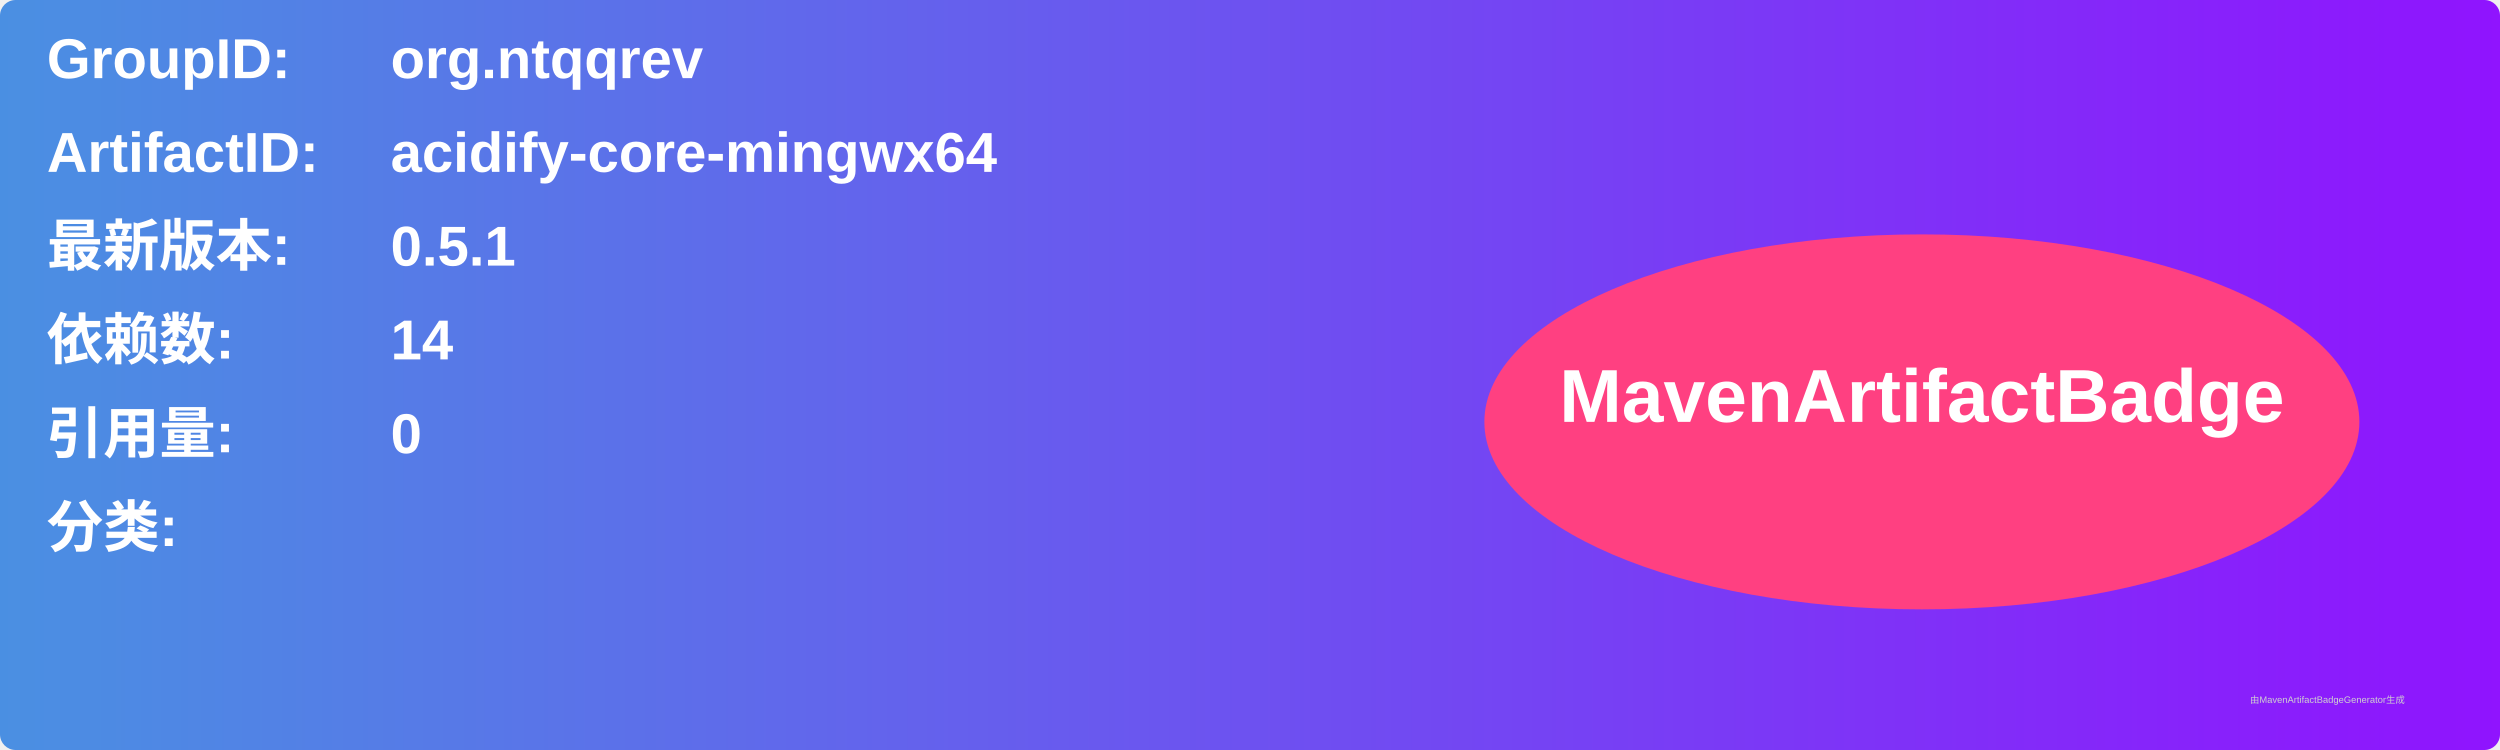
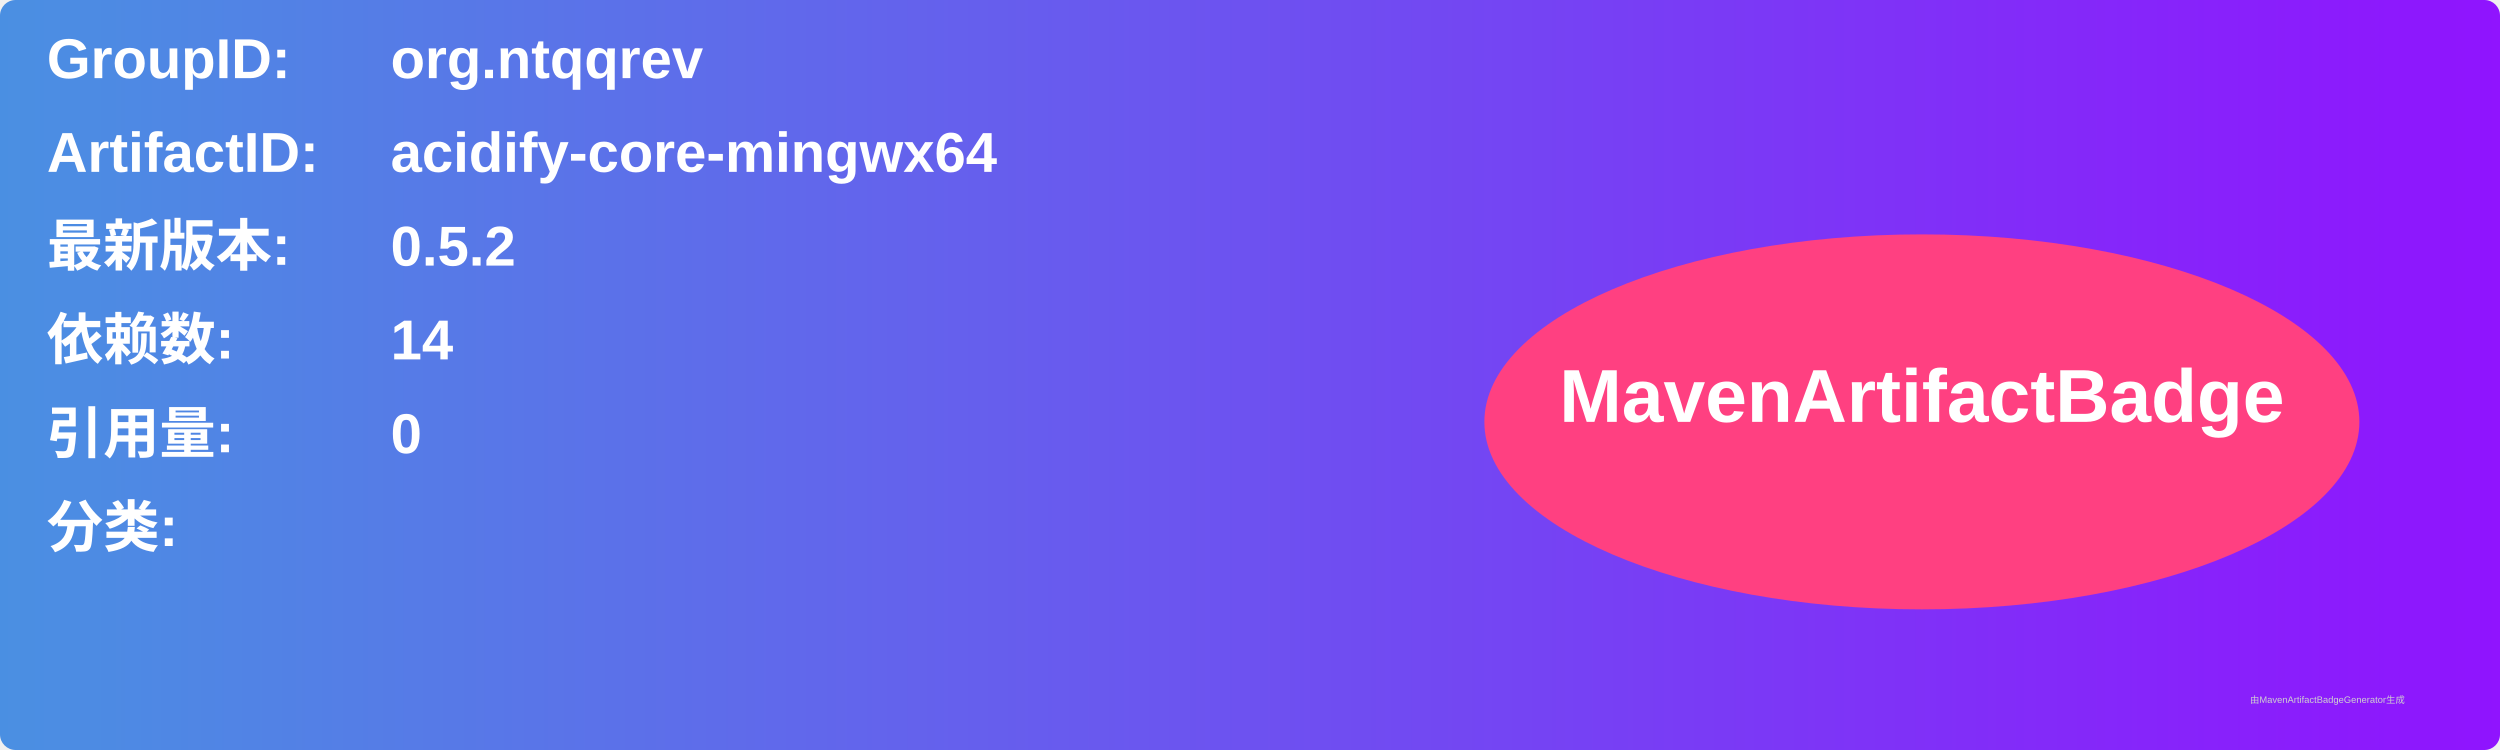
<svg xmlns="http://www.w3.org/2000/svg" width="800" height="240" viewBox="0 0 800 240">
  <linearGradient id="grad" x1="0%" y1="0%" x2="100%" y2="0%">
    <stop offset="0%" stop-color="#4a90e2" />
    <stop offset="100%" stop-color="#9013fe" />
  </linearGradient>
  <rect width="100%" height="100%" rx="5" ry="5" fill="url(#grad)" />
  <g transform="translate(15, 15)">
    <text x="0" y="10" font-family="Arial" font-size="18" fill="white" font-weight="bold" width="260">GroupID:</text>
    <text x="110" y="10" font-family="Arial" font-size="18" fill="white" font-weight="bold" width="460">org.ntqqrev</text>
    <text x="0" y="40" font-family="Arial" font-size="18" fill="white" font-weight="bold" width="260">ArtifactID:</text>
    <text x="110" y="40" font-family="Arial" font-size="18" fill="white" font-weight="bold" width="460">acidify-core-mingwx64</text>
    <text x="0" y="70" font-family="Arial" font-size="18" fill="white" font-weight="bold">最新版本:</text>
    <text x="110" y="70" font-family="Arial" font-size="18" fill="white" font-weight="bold">
-       <tspan font-weight="bold">0.5.1</tspan>
+       <tspan font-weight="bold">0.5.2</tspan>
    </text>
    <text x="0" y="100" font-family="Arial" font-size="18" fill="white" font-weight="bold">依赖数: </text>
    <text x="110" y="100" font-family="Arial" font-size="18" fill="white">
      <tspan font-weight="bold">14</tspan>
    </text>
    <text x="0" y="130" font-family="Arial" font-size="18" fill="white" font-weight="bold">引用量: </text>
    <text x="110" y="130" font-family="Arial" font-size="18" fill="white">
      <tspan font-weight="bold">0</tspan>
    </text>
    <text x="0" y="160" font-family="Arial" font-size="18" fill="white" font-weight="bold">分类:</text>
    <text x="10" y="190" font-family="Arial" font-size="10" fill="white">
      <tspan font-weight="bold" />
    </text>
    <ellipse cx="600" cy="120" rx="140" ry="60" fill="#ff4081" />
    <text x="600" y="120" text-anchor="middle" font-family="Arial" font-size="24" fill="white" font-weight="bold">MavenArtifactBadge</text>
  </g>
  <text x="720" y="225" font-family="Arial" font-size="3" fill="#d0d0d0">由MavenArtifactBadgeGenerator生成</text>
</svg>
